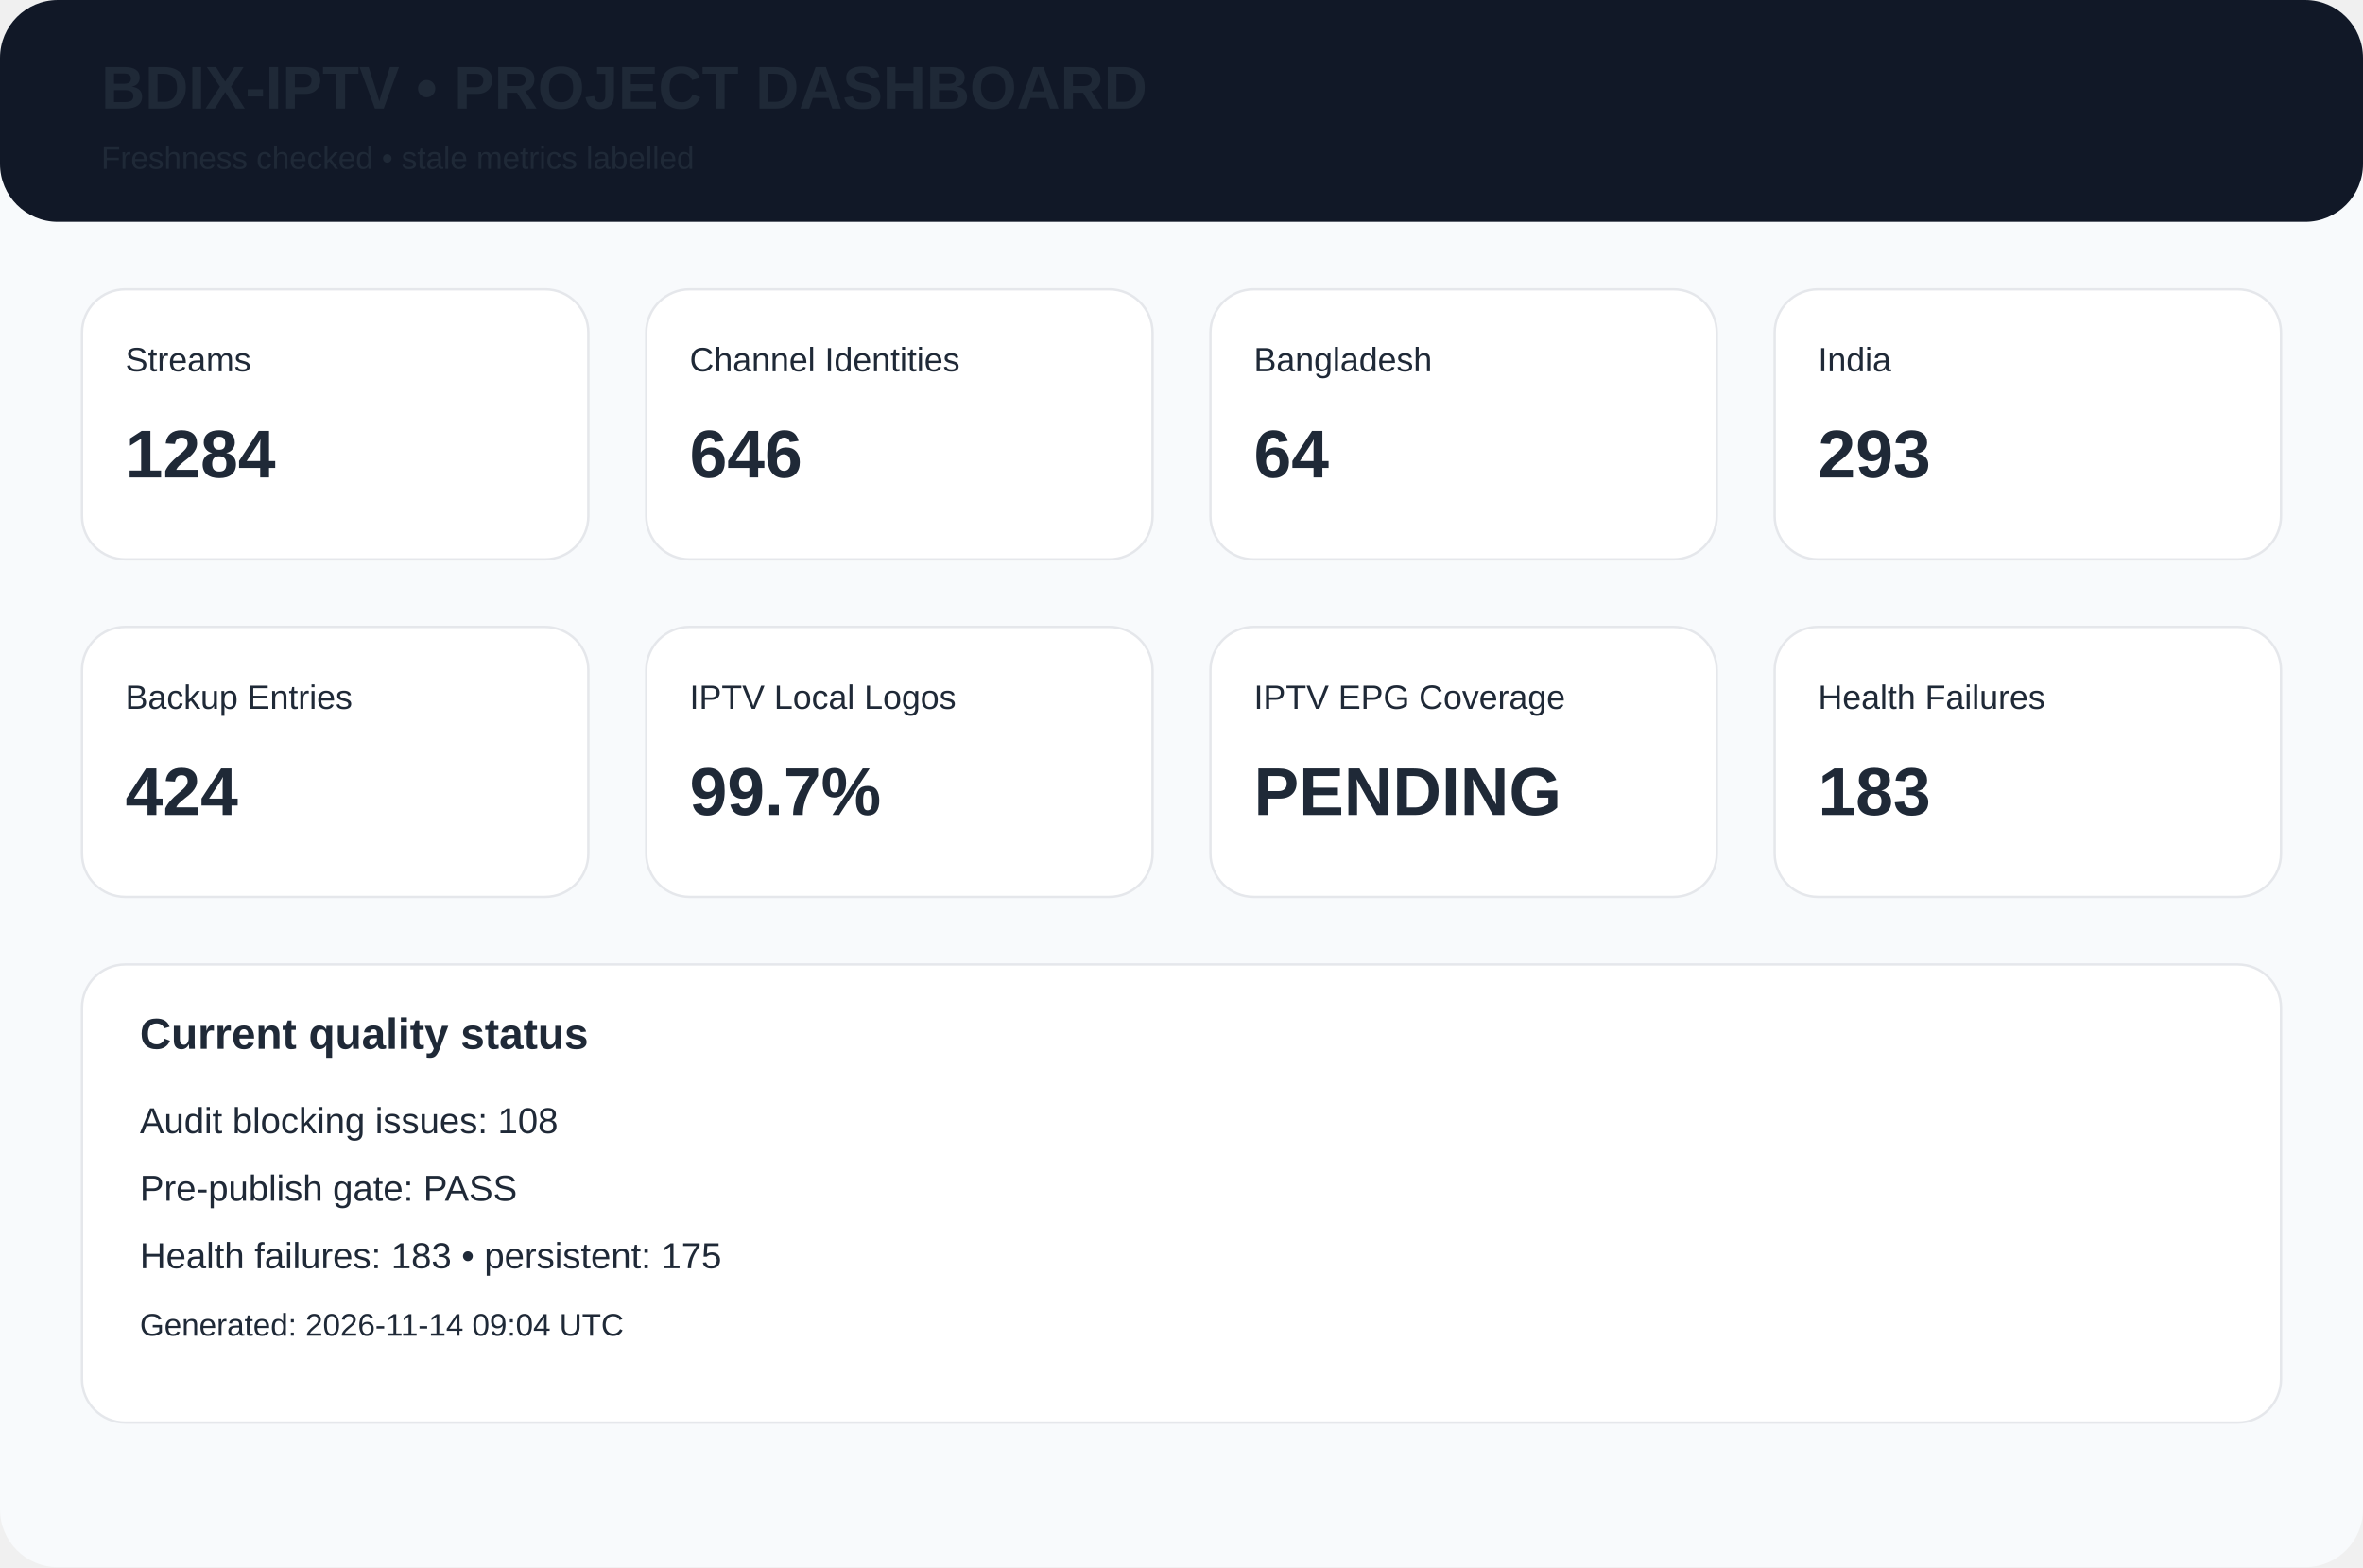
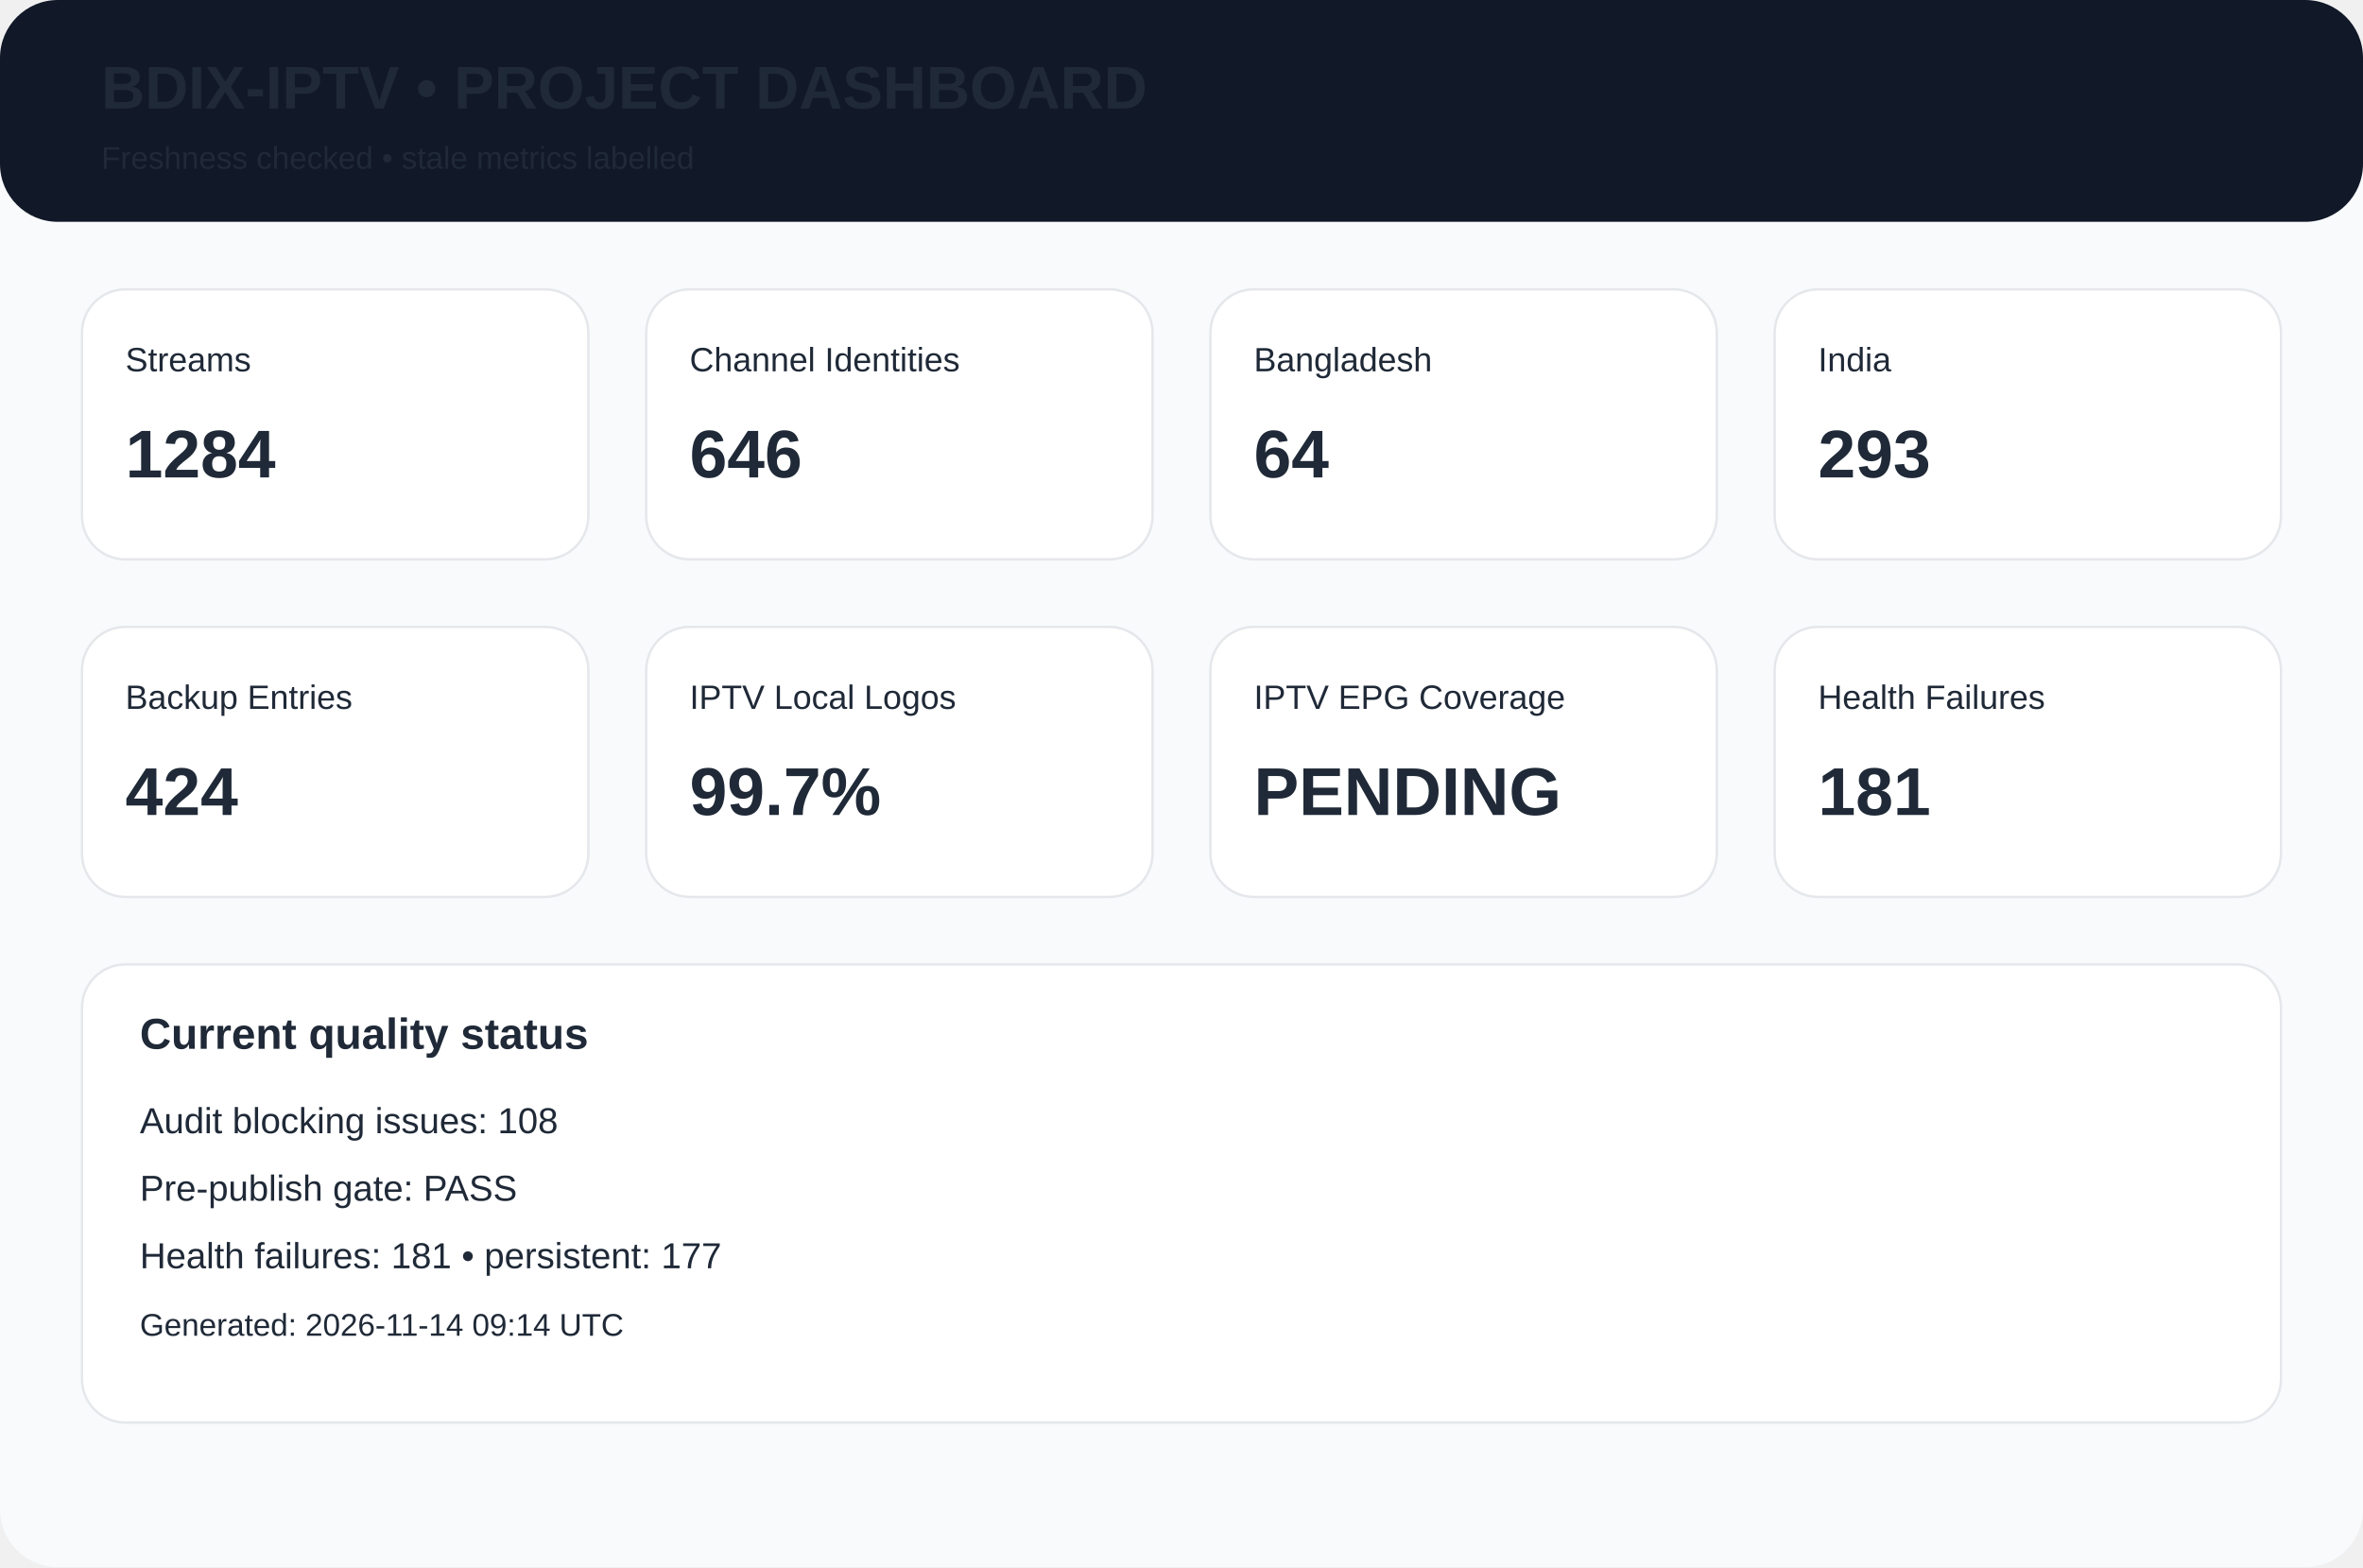
<svg xmlns="http://www.w3.org/2000/svg" width="980" height="650" viewBox="0 0 980 650">
  <rect width="980" height="650" rx="24" fill="#f8fafc" />
  <rect width="980" height="92" rx="24" fill="#111827" />
  <text x="42" y="45" font-family="Arial,Helvetica,sans-serif" font-size="25px" font-weight="700" fill="#1f2937">BDIX-IPTV • PROJECT DASHBOARD</text>
  <text x="42" y="70" font-family="Arial,Helvetica,sans-serif" font-size="13px" font-weight="400" fill="#1f2937">Freshness checked • stale metrics labelled</text>
  <rect x="34" y="120" width="210" height="112" rx="18" fill="white" stroke="#e5e7eb" />
  <text x="52" y="154" font-family="Arial,Helvetica,sans-serif" font-size="14px" font-weight="400" fill="#1f2937">Streams</text>
  <text x="52" y="198" font-family="Arial,Helvetica,sans-serif" font-size="28px" font-weight="700" fill="#1f2937">1284</text>
  <rect x="268" y="120" width="210" height="112" rx="18" fill="white" stroke="#e5e7eb" />
  <text x="286" y="154" font-family="Arial,Helvetica,sans-serif" font-size="14px" font-weight="400" fill="#1f2937">Channel Identities</text>
  <text x="286" y="198" font-family="Arial,Helvetica,sans-serif" font-size="28px" font-weight="700" fill="#1f2937">646</text>
  <rect x="502" y="120" width="210" height="112" rx="18" fill="white" stroke="#e5e7eb" />
  <text x="520" y="154" font-family="Arial,Helvetica,sans-serif" font-size="14px" font-weight="400" fill="#1f2937">Bangladesh</text>
  <text x="520" y="198" font-family="Arial,Helvetica,sans-serif" font-size="28px" font-weight="700" fill="#1f2937">64</text>
  <rect x="736" y="120" width="210" height="112" rx="18" fill="white" stroke="#e5e7eb" />
  <text x="754" y="154" font-family="Arial,Helvetica,sans-serif" font-size="14px" font-weight="400" fill="#1f2937">India</text>
  <text x="754" y="198" font-family="Arial,Helvetica,sans-serif" font-size="28px" font-weight="700" fill="#1f2937">293</text>
  <rect x="34" y="260" width="210" height="112" rx="18" fill="white" stroke="#e5e7eb" />
  <text x="52" y="294" font-family="Arial,Helvetica,sans-serif" font-size="14px" font-weight="400" fill="#1f2937">Backup Entries</text>
  <text x="52" y="338" font-family="Arial,Helvetica,sans-serif" font-size="28px" font-weight="700" fill="#1f2937">424</text>
  <rect x="268" y="260" width="210" height="112" rx="18" fill="white" stroke="#e5e7eb" />
  <text x="286" y="294" font-family="Arial,Helvetica,sans-serif" font-size="14px" font-weight="400" fill="#1f2937">IPTV Local Logos</text>
  <text x="286" y="338" font-family="Arial,Helvetica,sans-serif" font-size="28px" font-weight="700" fill="#1f2937">99.7%</text>
  <rect x="502" y="260" width="210" height="112" rx="18" fill="white" stroke="#e5e7eb" />
  <text x="520" y="294" font-family="Arial,Helvetica,sans-serif" font-size="14px" font-weight="400" fill="#1f2937">IPTV EPG Coverage</text>
  <text x="520" y="338" font-family="Arial,Helvetica,sans-serif" font-size="28px" font-weight="700" fill="#1f2937">PENDING</text>
  <rect x="736" y="260" width="210" height="112" rx="18" fill="white" stroke="#e5e7eb" />
  <text x="754" y="294" font-family="Arial,Helvetica,sans-serif" font-size="14px" font-weight="400" fill="#1f2937">Health Failures</text>
-   <text x="754" y="338" font-family="Arial,Helvetica,sans-serif" font-size="28px" font-weight="700" fill="#1f2937">183</text>
+   <text x="754" y="338" font-family="Arial,Helvetica,sans-serif" font-size="28px" font-weight="700" fill="#1f2937">181</text>
  <rect x="34" y="400" width="912" height="190" rx="18" fill="white" stroke="#e5e7eb" />
  <text x="58" y="435" font-family="Arial,Helvetica,sans-serif" font-size="18px" font-weight="700" fill="#1f2937">Current quality status</text>
  <text x="58" y="470" font-family="Arial,Helvetica,sans-serif" font-size="15px" font-weight="400" fill="#1f2937">Audit blocking issues: 108</text>
  <text x="58" y="498" font-family="Arial,Helvetica,sans-serif" font-size="15px" font-weight="400" fill="#1f2937">Pre-publish gate: PASS</text>
-   <text x="58" y="526" font-family="Arial,Helvetica,sans-serif" font-size="15px" font-weight="400" fill="#1f2937">Health failures: 183 • persistent: 175</text>
-   <text x="58" y="554" font-family="Arial,Helvetica,sans-serif" font-size="13px" font-weight="400" fill="#1f2937">Generated: 2026-11-14 09:04 UTC</text>
+   <text x="58" y="526" font-family="Arial,Helvetica,sans-serif" font-size="15px" font-weight="400" fill="#1f2937">Health failures: 181 • persistent: 177</text>
+   <text x="58" y="554" font-family="Arial,Helvetica,sans-serif" font-size="13px" font-weight="400" fill="#1f2937">Generated: 2026-11-14 09:14 UTC</text>
</svg>
